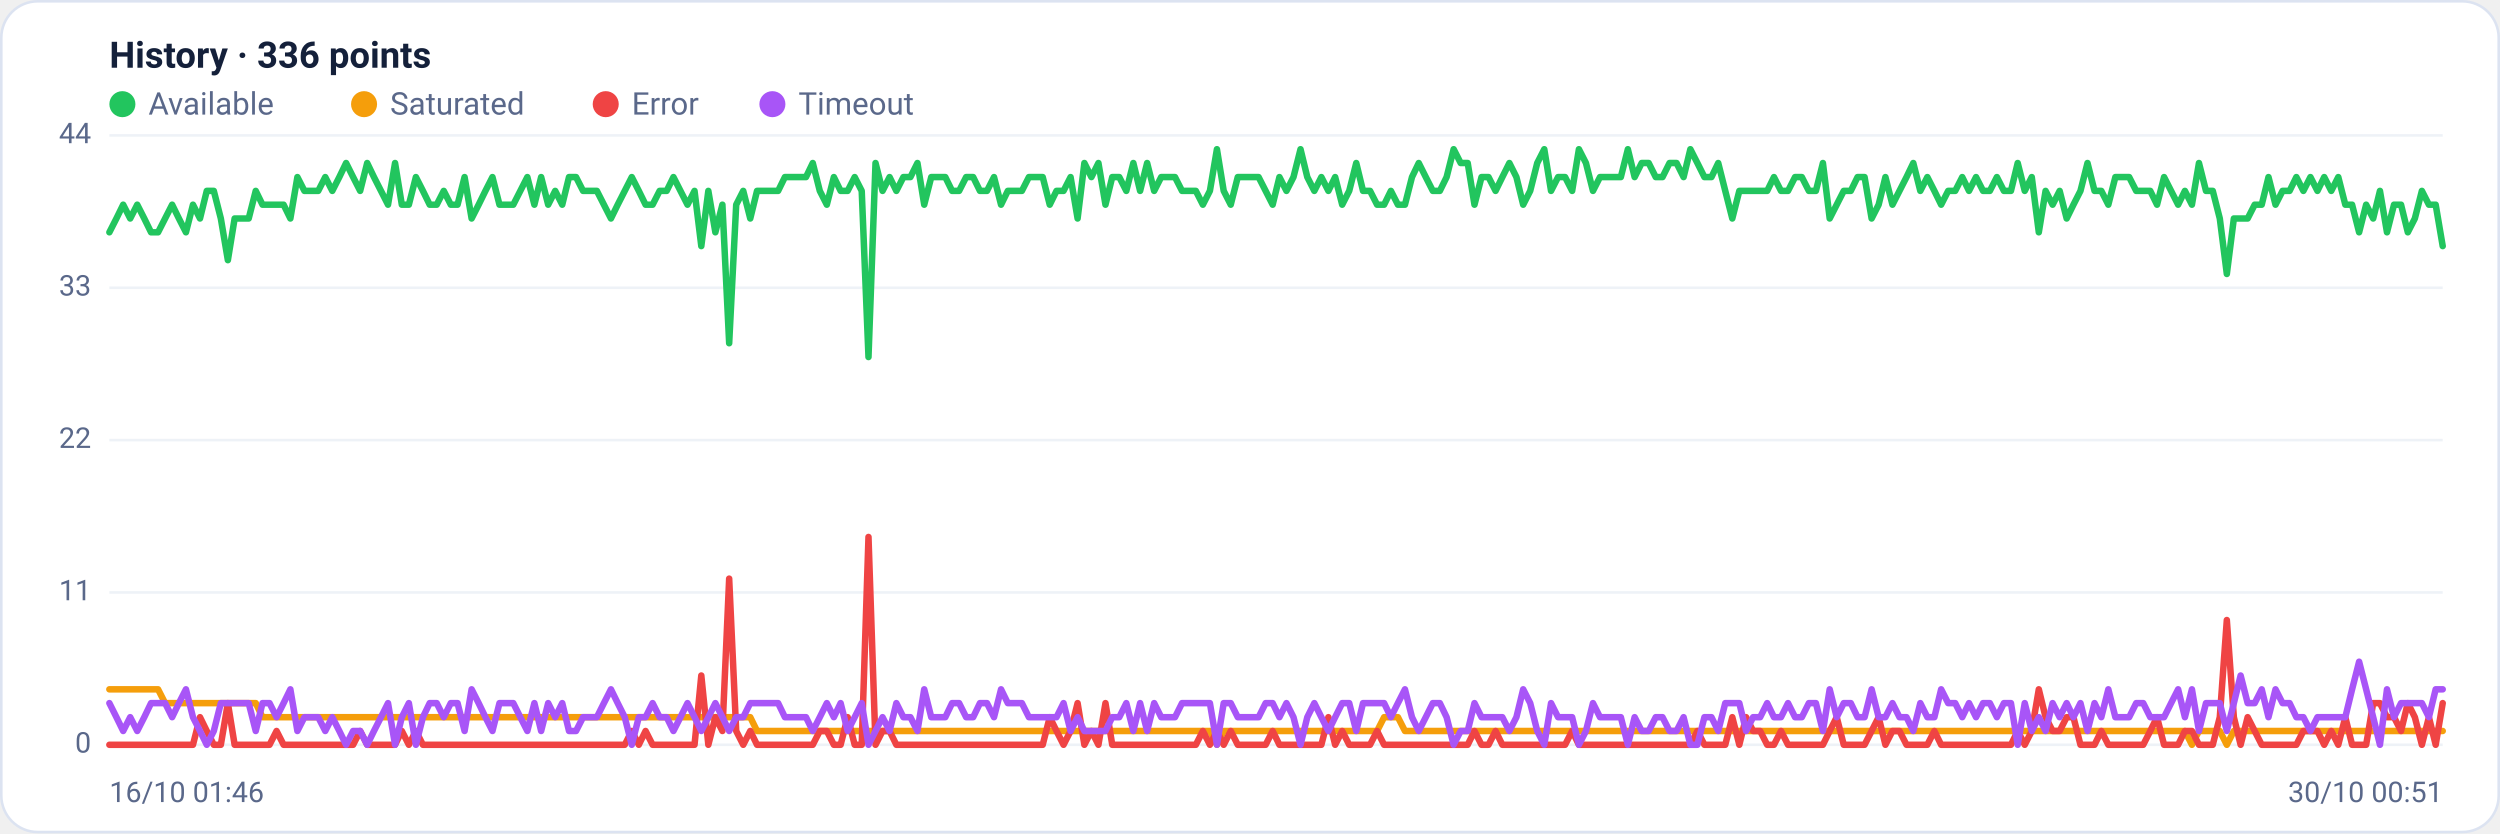
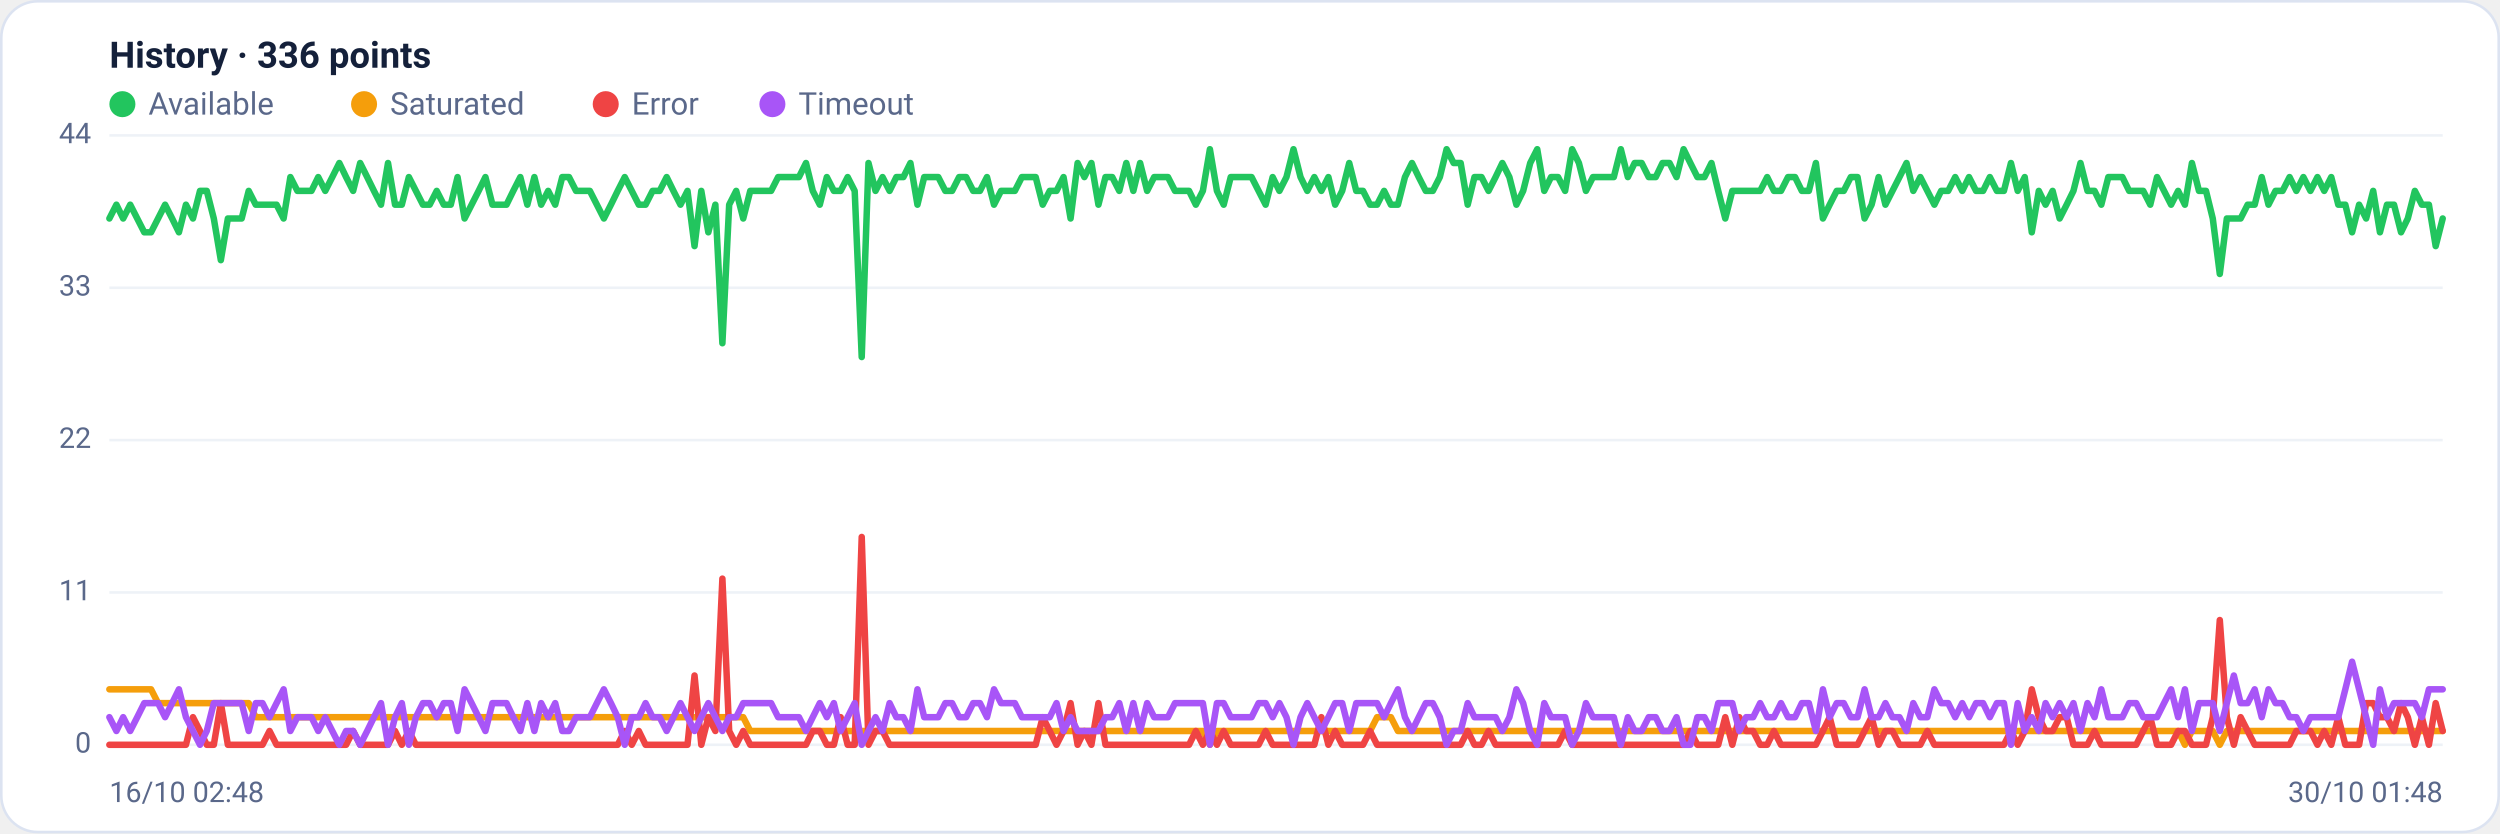
<svg xmlns="http://www.w3.org/2000/svg" viewBox="0 0 960 320" width="960" height="320" font-family="Segoe UI, system-ui, -apple-system, Roboto, Helvetica, Arial, sans-serif" role="img" aria-label="Availability history per region">
  <rect x="0.5" y="0.5" width="959" height="319" rx="14" fill="#ffffff" stroke="#dce3f1" />
  <text x="42" y="26" font-size="14" font-weight="600" fill="#14203a">History · 336 points</text>
  <circle cx="47" cy="40" r="5" fill="#22c55e" />
  <text x="57" y="44" font-size="12" fill="#5a688a">Available</text>
  <circle cx="139.8" cy="40" r="5" fill="#f59e0b" />
  <text x="149.8" y="44" font-size="12" fill="#5a688a">Saturated</text>
  <circle cx="232.6" cy="40" r="5" fill="#ef4444" />
  <text x="242.6" y="44" font-size="12" fill="#5a688a">Error</text>
  <circle cx="296.6" cy="40" r="5" fill="#a855f7" />
  <text x="306.6" y="44" font-size="12" fill="#5a688a">Timeout</text>
  <line x1="42" y1="286.0" x2="938" y2="286.0" stroke="#eef2f7" stroke-width="1" />
  <text x="35" y="289.0" text-anchor="end" font-size="11" fill="#5a688a">0</text>
  <line x1="42" y1="227.5" x2="938" y2="227.5" stroke="#eef2f7" stroke-width="1" />
  <text x="35" y="230.5" text-anchor="end" font-size="11" fill="#5a688a">11</text>
  <line x1="42" y1="169.0" x2="938" y2="169.0" stroke="#eef2f7" stroke-width="1" />
  <text x="35" y="172.0" text-anchor="end" font-size="11" fill="#5a688a">22</text>
  <line x1="42" y1="110.5" x2="938" y2="110.5" stroke="#eef2f7" stroke-width="1" />
  <text x="35" y="113.5" text-anchor="end" font-size="11" fill="#5a688a">33</text>
  <line x1="42" y1="52.0" x2="938" y2="52.0" stroke="#eef2f7" stroke-width="1" />
  <text x="35" y="55.0" text-anchor="end" font-size="11" fill="#5a688a">44</text>
-   <polyline fill="none" stroke="#22c55e" stroke-width="2.5" stroke-linejoin="round" stroke-linecap="round" points="42.0,89.2 44.7,83.9 47.3,78.6 50.0,83.9 52.7,78.6 55.4,83.9 58.0,89.2 60.7,89.2 63.4,83.9 66.1,78.6 68.7,83.9 71.4,89.2 74.1,78.6 76.8,83.9 79.4,73.3 82.1,73.3 84.8,83.9 87.5,99.9 90.1,83.9 92.8,83.9 95.5,83.9 98.2,73.3 100.8,78.6 103.5,78.6 106.2,78.6 108.9,78.6 111.5,83.9 114.2,68.0 116.9,73.3 119.6,73.3 122.2,73.3 124.9,68.0 127.6,73.3 130.3,68.0 132.9,62.6 135.6,68.0 138.3,73.3 141.0,62.6 143.6,68.0 146.3,73.3 149.0,78.6 151.7,62.6 154.3,78.6 157.0,78.6 159.7,68.0 162.4,73.3 165.0,78.6 167.7,78.6 170.4,73.3 173.1,78.6 175.7,78.6 178.4,68.0 181.1,83.9 183.8,78.6 186.4,73.3 189.1,68.0 191.8,78.6 194.5,78.6 197.1,78.6 199.8,73.3 202.5,68.0 205.2,78.6 207.8,68.0 210.5,78.6 213.2,73.3 215.9,78.6 218.5,68.0 221.2,68.0 223.9,73.3 226.5,73.3 229.2,73.3 231.9,78.6 234.6,83.9 237.2,78.6 239.9,73.3 242.6,68.0 245.3,73.3 247.9,78.6 250.6,78.6 253.3,73.3 256.0,73.3 258.6,68.0 261.3,73.3 264.0,78.6 266.7,73.3 269.3,94.5 272.0,73.3 274.7,89.2 277.4,78.6 280.0,131.8 282.7,78.6 285.4,73.3 288.1,83.9 290.7,73.3 293.4,73.3 296.1,73.3 298.8,73.3 301.4,68.0 304.1,68.0 306.8,68.0 309.5,68.0 312.1,62.6 314.8,73.3 317.5,78.6 320.2,68.0 322.8,73.3 325.5,73.3 328.2,68.0 330.9,73.3 333.5,137.1 336.2,62.6 338.9,73.3 341.6,68.0 344.2,73.3 346.9,68.0 349.6,68.0 352.3,62.6 354.9,78.6 357.6,68.0 360.3,68.0 363.0,68.0 365.6,73.3 368.3,73.3 371.0,68.0 373.7,68.0 376.3,73.3 379.0,73.3 381.7,68.0 384.4,78.6 387.0,73.3 389.7,73.3 392.4,73.3 395.1,68.0 397.7,68.0 400.4,68.0 403.1,78.6 405.7,73.3 408.4,73.3 411.1,68.0 413.8,83.9 416.4,62.6 419.1,68.0 421.8,62.6 424.5,78.6 427.1,68.0 429.8,68.0 432.5,73.3 435.2,62.6 437.8,73.3 440.5,62.6 443.2,73.3 445.9,68.0 448.5,68.0 451.2,68.0 453.9,73.3 456.6,73.3 459.2,73.3 461.9,78.6 464.6,73.3 467.3,57.3 469.9,73.3 472.6,78.6 475.3,68.0 478.0,68.0 480.6,68.0 483.3,68.0 486.0,73.3 488.7,78.6 491.3,68.0 494.0,73.3 496.7,68.0 499.4,57.3 502.0,68.0 504.7,73.3 507.4,68.0 510.1,73.3 512.7,68.0 515.4,78.6 518.1,73.3 520.8,62.6 523.4,73.3 526.1,73.3 528.8,78.6 531.5,78.6 534.1,73.3 536.8,78.6 539.5,78.6 542.2,68.0 544.8,62.6 547.5,68.0 550.2,73.3 552.9,73.3 555.5,68.0 558.2,57.3 560.9,62.6 563.6,62.6 566.2,78.6 568.9,68.0 571.6,68.0 574.3,73.3 576.9,68.0 579.6,62.6 582.3,68.0 584.9,78.6 587.6,73.3 590.3,62.6 593.0,57.3 595.6,73.3 598.3,68.0 601.0,68.0 603.7,73.3 606.3,57.3 609.0,62.6 611.7,73.3 614.4,68.0 617.0,68.0 619.7,68.0 622.4,68.0 625.1,57.3 627.7,68.0 630.4,62.6 633.1,62.6 635.8,68.0 638.4,68.0 641.1,62.6 643.8,62.6 646.5,68.0 649.1,57.3 651.8,62.6 654.5,68.0 657.2,68.0 659.8,62.6 662.5,73.3 665.2,83.9 667.9,73.3 670.5,73.3 673.2,73.3 675.9,73.3 678.6,73.3 681.2,68.0 683.9,73.3 686.6,73.3 689.3,68.0 691.9,68.0 694.6,73.3 697.3,73.3 700.0,62.6 702.6,83.9 705.3,78.6 708.0,73.3 710.7,73.3 713.3,68.0 716.0,68.0 718.7,83.9 721.4,78.6 724.0,68.0 726.7,78.6 729.4,73.3 732.1,68.0 734.7,62.6 737.4,73.3 740.1,68.0 742.8,73.3 745.4,78.6 748.1,73.3 750.8,73.3 753.5,68.0 756.1,73.3 758.8,68.0 761.5,73.3 764.1,73.3 766.8,68.0 769.5,73.3 772.2,73.3 774.8,62.6 777.5,73.3 780.2,68.0 782.9,89.2 785.5,73.3 788.2,78.6 790.9,73.3 793.6,83.9 796.2,78.6 798.9,73.3 801.6,62.6 804.3,73.3 806.9,73.3 809.6,78.6 812.3,68.0 815.0,68.0 817.6,68.0 820.3,73.3 823.0,73.3 825.7,73.3 828.3,78.6 831.0,68.0 833.7,73.3 836.4,78.6 839.0,73.3 841.7,78.6 844.4,62.6 847.1,73.3 849.7,73.3 852.4,83.9 855.1,105.2 857.8,83.9 860.4,83.9 863.1,83.9 865.8,78.6 868.5,78.6 871.1,68.0 873.8,78.6 876.5,73.3 879.2,73.3 881.8,68.0 884.5,73.3 887.2,68.0 889.9,73.3 892.5,68.0 895.2,73.3 897.9,68.0 900.6,78.6 903.2,78.6 905.9,89.2 908.6,78.6 911.3,83.9 913.9,73.3 916.6,89.2 919.3,78.6 922.0,78.6 924.6,89.2 927.3,83.9 930.0,73.3 932.7,78.6 935.3,78.6 938.0,94.5" />
-   <polyline fill="none" stroke="#f59e0b" stroke-width="2.5" stroke-linejoin="round" stroke-linecap="round" points="42.0,264.7 44.7,264.7 47.3,264.7 50.0,264.7 52.7,264.7 55.4,264.7 58.0,264.7 60.7,264.7 63.4,270.0 66.1,270.0 68.7,270.0 71.4,270.0 74.1,270.0 76.8,270.0 79.4,270.0 82.1,270.0 84.8,270.0 87.5,270.0 90.1,270.0 92.8,270.0 95.5,270.0 98.2,270.0 100.8,275.4 103.5,275.4 106.2,275.4 108.9,275.4 111.5,275.4 114.2,275.4 116.9,275.4 119.6,275.4 122.2,275.4 124.9,275.4 127.6,275.4 130.3,275.4 132.9,275.4 135.6,275.4 138.3,275.4 141.0,275.4 143.6,275.4 146.3,275.4 149.0,275.4 151.7,275.4 154.3,275.4 157.0,275.4 159.7,275.4 162.4,275.4 165.0,275.4 167.7,275.4 170.4,275.4 173.1,275.4 175.7,275.4 178.4,275.4 181.1,275.4 183.8,275.4 186.4,275.4 189.1,275.4 191.8,275.4 194.5,275.4 197.1,275.4 199.8,275.4 202.5,275.4 205.2,275.4 207.8,275.4 210.5,275.4 213.2,275.4 215.9,275.4 218.5,275.4 221.2,275.4 223.9,275.4 226.5,275.4 229.2,275.4 231.9,275.4 234.6,275.4 237.2,275.4 239.9,275.4 242.6,275.4 245.3,275.4 247.9,275.4 250.6,275.4 253.3,275.4 256.0,275.4 258.6,275.4 261.3,275.4 264.0,275.4 266.7,275.4 269.3,275.4 272.0,275.4 274.7,275.4 277.4,275.4 280.0,275.4 282.7,275.4 285.4,275.4 288.1,275.4 290.7,280.7 293.4,280.7 296.1,280.7 298.8,280.7 301.4,280.7 304.1,280.7 306.8,280.7 309.5,280.7 312.1,280.7 314.8,280.7 317.5,280.7 320.2,280.7 322.8,280.7 325.5,280.7 328.2,280.7 330.9,280.7 333.5,280.7 336.2,280.7 338.9,280.7 341.6,280.7 344.2,280.7 346.9,280.7 349.6,280.7 352.3,280.7 354.9,280.7 357.6,280.7 360.3,280.7 363.0,280.7 365.6,280.7 368.3,280.7 371.0,280.7 373.7,280.7 376.3,280.7 379.0,280.7 381.7,280.7 384.4,280.7 387.0,280.7 389.7,280.7 392.4,280.7 395.1,280.7 397.7,280.7 400.4,280.7 403.1,280.7 405.7,280.7 408.4,280.7 411.1,280.7 413.8,280.7 416.4,280.7 419.1,280.7 421.8,280.7 424.5,280.7 427.1,280.7 429.8,280.7 432.5,280.7 435.2,280.7 437.8,280.7 440.5,280.7 443.2,280.7 445.9,280.7 448.5,280.7 451.2,280.7 453.9,280.7 456.6,280.7 459.2,280.7 461.9,280.7 464.6,280.7 467.3,286.0 469.9,280.7 472.6,280.7 475.3,280.7 478.0,280.7 480.6,280.7 483.3,280.7 486.0,280.7 488.7,280.7 491.3,280.7 494.0,280.7 496.7,280.7 499.4,280.7 502.0,280.7 504.7,280.7 507.4,280.7 510.1,280.7 512.7,280.7 515.4,280.7 518.1,280.7 520.8,280.7 523.4,280.7 526.1,280.7 528.8,280.7 531.5,275.4 534.1,275.4 536.8,275.4 539.5,280.7 542.2,280.7 544.8,280.7 547.5,280.7 550.2,280.7 552.9,280.7 555.5,280.7 558.2,280.7 560.9,280.7 563.6,280.7 566.2,280.7 568.9,280.7 571.6,280.7 574.3,280.7 576.9,280.7 579.6,280.7 582.3,280.7 584.9,280.7 587.6,280.7 590.3,280.7 593.0,280.7 595.6,280.7 598.3,280.7 601.0,280.7 603.7,280.7 606.3,280.7 609.0,280.7 611.7,280.7 614.4,280.7 617.0,280.7 619.7,280.7 622.4,280.7 625.1,280.7 627.7,280.7 630.4,280.7 633.1,280.7 635.8,280.7 638.4,280.7 641.1,280.7 643.8,280.7 646.5,280.7 649.1,280.7 651.8,280.7 654.5,280.7 657.2,280.7 659.8,280.7 662.5,280.7 665.2,280.7 667.9,280.7 670.5,280.7 673.2,280.7 675.9,280.7 678.6,280.7 681.2,280.7 683.9,280.7 686.6,280.7 689.3,280.7 691.9,280.7 694.6,280.7 697.3,280.7 700.0,280.7 702.6,280.7 705.3,280.7 708.0,280.7 710.7,280.7 713.3,280.7 716.0,280.7 718.7,280.7 721.4,280.7 724.0,280.7 726.7,280.7 729.4,280.7 732.1,280.7 734.7,280.7 737.4,280.7 740.1,280.7 742.8,280.7 745.4,280.7 748.1,280.7 750.8,280.7 753.5,280.7 756.1,280.7 758.8,280.7 761.5,280.7 764.1,280.7 766.8,280.7 769.5,280.7 772.2,280.7 774.8,280.7 777.5,280.7 780.2,280.7 782.9,280.7 785.5,280.7 788.2,280.7 790.9,280.7 793.6,280.7 796.2,280.7 798.9,280.7 801.6,280.7 804.3,280.7 806.9,280.7 809.6,280.7 812.3,280.7 815.0,280.7 817.6,280.7 820.3,280.7 823.0,280.7 825.7,280.7 828.3,280.7 831.0,280.7 833.7,280.7 836.4,280.7 839.0,280.7 841.7,286.0 844.4,280.7 847.1,280.7 849.7,280.7 852.4,280.7 855.1,286.0 857.8,280.7 860.4,280.7 863.1,280.7 865.8,280.7 868.5,280.7 871.1,280.7 873.8,280.7 876.5,280.7 879.2,280.7 881.8,280.7 884.5,280.7 887.2,280.7 889.9,280.7 892.5,280.7 895.2,280.7 897.9,280.7 900.6,280.7 903.2,280.7 905.9,280.7 908.6,280.7 911.3,280.7 913.9,280.7 916.6,280.7 919.3,280.7 922.0,280.7 924.6,280.7 927.3,280.7 930.0,280.7 932.7,280.7 935.3,280.7 938.0,280.7" />
-   <polyline fill="none" stroke="#ef4444" stroke-width="2.5" stroke-linejoin="round" stroke-linecap="round" points="42.0,286.0 44.7,286.0 47.3,286.0 50.0,286.0 52.7,286.0 55.4,286.0 58.0,286.0 60.7,286.0 63.4,286.0 66.1,286.0 68.7,286.0 71.4,286.0 74.1,286.0 76.8,275.4 79.4,280.7 82.1,286.0 84.8,286.0 87.5,270.0 90.1,286.0 92.8,286.0 95.5,286.0 98.2,286.0 100.8,286.0 103.5,286.0 106.2,280.7 108.9,286.0 111.5,286.0 114.2,286.0 116.9,286.0 119.6,286.0 122.2,286.0 124.9,286.0 127.6,286.0 130.3,286.0 132.9,286.0 135.6,286.0 138.3,280.7 141.0,286.0 143.6,286.0 146.3,286.0 149.0,286.0 151.7,286.0 154.3,280.7 157.0,286.0 159.7,280.7 162.4,286.0 165.0,286.0 167.7,286.0 170.4,286.0 173.1,286.0 175.7,286.0 178.4,286.0 181.1,286.0 183.8,286.0 186.4,286.0 189.1,286.0 191.8,286.0 194.5,286.0 197.1,286.0 199.8,286.0 202.5,286.0 205.2,286.0 207.8,286.0 210.5,286.0 213.2,286.0 215.9,286.0 218.5,286.0 221.2,286.0 223.9,286.0 226.5,286.0 229.2,286.0 231.9,286.0 234.6,286.0 237.2,286.0 239.9,286.0 242.6,280.7 245.3,286.0 247.9,280.7 250.6,286.0 253.3,286.0 256.0,286.0 258.6,286.0 261.3,286.0 264.0,286.0 266.7,286.0 269.3,259.4 272.0,286.0 274.7,275.4 277.4,280.7 280.0,222.2 282.7,280.7 285.4,286.0 288.1,280.7 290.7,286.0 293.4,286.0 296.1,286.0 298.8,286.0 301.4,286.0 304.1,286.0 306.8,286.0 309.5,286.0 312.1,286.0 314.8,280.7 317.5,280.7 320.2,286.0 322.8,286.0 325.5,275.4 328.2,286.0 330.9,286.0 333.5,206.2 336.2,286.0 338.9,280.7 341.6,280.7 344.2,286.0 346.9,286.0 349.6,286.0 352.3,286.0 354.9,286.0 357.6,286.0 360.3,286.0 363.0,286.0 365.6,286.0 368.3,286.0 371.0,286.0 373.7,286.0 376.3,286.0 379.0,286.0 381.7,286.0 384.4,286.0 387.0,286.0 389.7,286.0 392.4,286.0 395.1,286.0 397.7,286.0 400.4,286.0 403.1,275.4 405.7,280.7 408.4,286.0 411.1,280.7 413.8,270.0 416.4,286.0 419.1,280.7 421.8,286.0 424.5,270.0 427.1,286.0 429.8,286.0 432.5,286.0 435.2,286.0 437.8,286.0 440.5,286.0 443.2,286.0 445.9,286.0 448.5,286.0 451.2,286.0 453.9,286.0 456.6,286.0 459.2,286.0 461.9,280.7 464.6,286.0 467.3,280.7 469.9,286.0 472.6,280.7 475.3,286.0 478.0,286.0 480.6,286.0 483.3,286.0 486.0,286.0 488.7,280.7 491.3,286.0 494.0,286.0 496.7,286.0 499.4,286.0 502.0,286.0 504.7,286.0 507.4,286.0 510.1,275.4 512.7,286.0 515.4,280.7 518.1,286.0 520.8,286.0 523.4,286.0 526.1,286.0 528.8,280.7 531.5,286.0 534.1,286.0 536.8,286.0 539.5,286.0 542.2,286.0 544.8,286.0 547.5,286.0 550.2,286.0 552.9,286.0 555.5,286.0 558.2,286.0 560.9,286.0 563.6,286.0 566.2,280.7 568.9,286.0 571.6,286.0 574.3,280.7 576.9,286.0 579.6,286.0 582.3,286.0 584.9,286.0 587.6,286.0 590.3,286.0 593.0,286.0 595.6,286.0 598.3,286.0 601.0,286.0 603.7,280.7 606.3,286.0 609.0,286.0 611.7,286.0 614.4,286.0 617.0,286.0 619.7,286.0 622.4,286.0 625.1,286.0 627.7,286.0 630.4,286.0 633.1,286.0 635.8,286.0 638.4,286.0 641.1,286.0 643.8,286.0 646.5,286.0 649.1,286.0 651.8,280.7 654.5,286.0 657.2,286.0 659.8,286.0 662.5,286.0 665.2,275.4 667.9,286.0 670.5,275.4 673.2,280.7 675.9,280.7 678.6,286.0 681.2,286.0 683.9,280.7 686.6,286.0 689.3,286.0 691.9,286.0 694.6,286.0 697.3,286.0 700.0,286.0 702.6,280.7 705.3,275.4 708.0,286.0 710.7,286.0 713.3,286.0 716.0,286.0 718.7,280.7 721.4,275.4 724.0,286.0 726.7,280.7 729.4,280.7 732.1,286.0 734.7,286.0 737.4,286.0 740.1,286.0 742.8,280.7 745.4,286.0 748.1,286.0 750.8,286.0 753.5,286.0 756.1,286.0 758.8,286.0 761.5,286.0 764.1,286.0 766.8,286.0 769.5,286.0 772.2,286.0 774.8,280.7 777.5,286.0 780.2,280.7 782.9,264.7 785.5,275.4 788.2,280.7 790.9,280.7 793.6,275.4 796.2,275.4 798.9,286.0 801.6,286.0 804.3,286.0 806.9,280.7 809.6,286.0 812.3,286.0 815.0,286.0 817.6,286.0 820.3,286.0 823.0,286.0 825.7,280.7 828.3,275.4 831.0,286.0 833.7,286.0 836.4,286.0 839.0,280.7 841.7,280.7 844.4,286.0 847.1,286.0 849.7,286.0 852.4,275.4 855.1,238.1 857.8,275.4 860.4,286.0 863.1,275.4 865.8,280.7 868.5,286.0 871.1,286.0 873.8,286.0 876.5,286.0 879.2,286.0 881.8,286.0 884.5,280.7 887.2,280.7 889.9,280.7 892.5,286.0 895.2,280.7 897.9,286.0 900.6,275.4 903.2,286.0 905.9,286.0 908.6,286.0 911.3,270.0 913.9,270.0 916.6,275.4 919.3,275.4 922.0,280.7 924.6,270.0 927.3,275.4 930.0,286.0 932.7,275.4 935.3,286.0 938.0,270.0" />
-   <polyline fill="none" stroke="#a855f7" stroke-width="2.5" stroke-linejoin="round" stroke-linecap="round" points="42.0,270.0 44.7,275.4 47.3,280.7 50.0,275.4 52.7,280.7 55.4,275.4 58.0,270.0 60.7,270.0 63.4,270.0 66.1,275.4 68.7,270.0 71.4,264.7 74.1,275.4 76.8,280.7 79.4,286.0 82.1,280.7 84.8,270.0 87.5,270.0 90.1,270.0 92.8,270.0 95.5,270.0 98.2,280.7 100.8,270.0 103.5,270.0 106.2,275.4 108.9,270.0 111.5,264.7 114.2,280.7 116.9,275.4 119.6,275.4 122.2,275.4 124.9,280.7 127.6,275.4 130.3,280.7 132.9,286.0 135.6,280.7 138.3,280.7 141.0,286.0 143.6,280.7 146.3,275.4 149.0,270.0 151.7,286.0 154.3,275.4 157.0,270.0 159.7,286.0 162.4,275.4 165.0,270.0 167.7,270.0 170.4,275.4 173.1,270.0 175.7,270.0 178.4,280.7 181.1,264.7 183.8,270.0 186.4,275.4 189.1,280.7 191.8,270.0 194.5,270.0 197.1,270.0 199.8,275.4 202.5,280.7 205.2,270.0 207.8,280.7 210.5,270.0 213.2,275.4 215.9,270.0 218.5,280.7 221.2,280.7 223.9,275.4 226.5,275.4 229.2,275.4 231.9,270.0 234.6,264.7 237.2,270.0 239.9,275.4 242.6,286.0 245.3,275.4 247.9,275.4 250.6,270.0 253.3,275.4 256.0,275.4 258.6,280.7 261.3,275.4 264.0,270.0 266.7,275.4 269.3,280.7 272.0,275.4 274.7,270.0 277.4,275.4 280.0,280.7 282.7,275.4 285.4,275.4 288.1,270.0 290.7,270.0 293.4,270.0 296.1,270.0 298.8,270.0 301.4,275.4 304.1,275.4 306.8,275.4 309.5,275.4 312.1,280.7 314.8,275.4 317.5,270.0 320.2,275.4 322.8,270.0 325.5,280.7 328.2,275.4 330.9,270.0 333.5,286.0 336.2,280.7 338.9,275.4 341.6,280.7 344.2,270.0 346.9,275.4 349.6,275.4 352.3,280.7 354.9,264.7 357.6,275.4 360.3,275.4 363.0,275.4 365.6,270.0 368.3,270.0 371.0,275.4 373.7,275.4 376.3,270.0 379.0,270.0 381.7,275.4 384.4,264.7 387.0,270.0 389.7,270.0 392.4,270.0 395.1,275.4 397.7,275.4 400.4,275.4 403.1,275.4 405.7,275.4 408.4,270.0 411.1,280.7 413.8,275.4 416.4,280.7 419.1,280.7 421.8,280.7 424.5,280.7 427.1,275.4 429.8,275.4 432.5,270.0 435.2,280.7 437.8,270.0 440.5,280.7 443.2,270.0 445.9,275.4 448.5,275.4 451.2,275.4 453.9,270.0 456.6,270.0 459.2,270.0 461.9,270.0 464.6,270.0 467.3,286.0 469.9,270.0 472.6,270.0 475.3,275.4 478.0,275.4 480.6,275.4 483.3,275.4 486.0,270.0 488.7,270.0 491.3,275.4 494.0,270.0 496.7,275.4 499.4,286.0 502.0,275.4 504.7,270.0 507.4,275.4 510.1,280.7 512.7,275.4 515.4,270.0 518.1,270.0 520.8,280.7 523.4,270.0 526.1,270.0 528.8,270.0 531.5,270.0 534.1,275.4 536.8,270.0 539.5,264.7 542.2,275.4 544.8,280.7 547.5,275.4 550.2,270.0 552.9,270.0 555.5,275.4 558.2,286.0 560.9,280.7 563.6,280.7 566.2,270.0 568.9,275.4 571.6,275.4 574.3,275.4 576.9,275.4 579.6,280.7 582.3,275.4 584.9,264.7 587.6,270.0 590.3,280.7 593.0,286.0 595.6,270.0 598.3,275.4 601.0,275.4 603.7,275.4 606.3,286.0 609.0,280.7 611.7,270.0 614.4,275.4 617.0,275.4 619.7,275.4 622.4,275.4 625.1,286.0 627.7,275.4 630.4,280.7 633.1,280.7 635.8,275.4 638.4,275.4 641.1,280.7 643.8,280.7 646.5,275.4 649.1,286.0 651.8,286.0 654.5,275.4 657.2,275.4 659.8,280.7 662.5,270.0 665.2,270.0 667.9,270.0 670.5,280.7 673.2,275.4 675.9,275.4 678.6,270.0 681.2,275.4 683.9,275.4 686.6,270.0 689.3,275.4 691.9,275.4 694.6,270.0 697.3,270.0 700.0,280.7 702.6,264.7 705.3,275.4 708.0,270.0 710.7,270.0 713.3,275.4 716.0,275.4 718.7,264.7 721.4,275.4 724.0,275.4 726.7,270.0 729.4,275.4 732.1,275.4 734.7,280.7 737.4,270.0 740.1,275.4 742.8,275.4 745.4,264.7 748.1,270.0 750.8,270.0 753.5,275.4 756.1,270.0 758.8,275.4 761.5,270.0 764.1,270.0 766.8,275.4 769.5,270.0 772.2,270.0 774.8,286.0 777.5,270.0 780.2,280.7 782.9,275.4 785.5,280.7 788.2,270.0 790.9,275.4 793.6,270.0 796.2,275.4 798.9,270.0 801.6,280.7 804.3,270.0 806.9,275.4 809.6,264.7 812.3,275.4 815.0,275.4 817.6,275.4 820.3,270.0 823.0,270.0 825.7,275.4 828.3,275.4 831.0,275.4 833.7,270.0 836.4,264.7 839.0,275.4 841.7,264.7 844.4,280.7 847.1,270.0 849.7,270.0 852.4,270.0 855.1,280.7 857.8,270.0 860.4,259.4 863.1,270.0 865.8,270.0 868.5,264.7 871.1,275.4 873.8,264.7 876.5,270.0 879.2,270.0 881.8,275.4 884.5,275.4 887.2,280.7 889.9,275.4 892.5,275.4 895.2,275.4 897.9,275.4 900.6,275.4 903.2,264.7 905.9,254.1 908.6,264.7 911.3,275.4 913.9,286.0 916.6,264.7 919.3,275.4 922.0,270.0 924.6,270.0 927.3,270.0 930.0,270.0 932.7,275.4 935.3,264.7 938.0,264.7" />
-   <text x="42" y="308" font-size="11" fill="#5a688a">16/10 01:46</text>
-   <text x="938" y="308" text-anchor="end" font-size="11" fill="#5a688a">30/10 00:51</text>
+   <polyline fill="none" stroke="#22c55e" stroke-width="2.5" stroke-linejoin="round" stroke-linecap="round" points="42.0,83.9 44.7,78.6 47.3,83.9 50.0,78.6 52.7,83.9 55.4,89.2 58.0,89.2 60.7,83.9 63.4,78.6 66.1,83.9 68.7,89.2 71.4,78.6 74.1,83.9 76.8,73.3 79.4,73.3 82.1,83.9 84.8,99.9 87.5,83.9 90.1,83.9 92.8,83.9 95.5,73.3 98.2,78.6 100.8,78.6 103.5,78.6 106.2,78.6 108.9,83.9 111.5,68.0 114.2,73.3 116.9,73.3 119.6,73.3 122.2,68.0 124.9,73.3 127.6,68.0 130.3,62.6 132.9,68.0 135.6,73.3 138.3,62.6 141.0,68.0 143.6,73.3 146.3,78.6 149.0,62.6 151.7,78.6 154.3,78.6 157.0,68.0 159.7,73.3 162.4,78.6 165.0,78.6 167.7,73.3 170.4,78.6 173.1,78.6 175.7,68.0 178.4,83.9 181.1,78.6 183.8,73.3 186.4,68.0 189.1,78.6 191.8,78.6 194.5,78.6 197.1,73.3 199.8,68.0 202.5,78.6 205.2,68.0 207.8,78.6 210.5,73.3 213.2,78.6 215.9,68.0 218.5,68.0 221.2,73.3 223.9,73.3 226.5,73.3 229.2,78.6 231.9,83.9 234.6,78.6 237.2,73.3 239.9,68.0 242.6,73.3 245.3,78.6 247.9,78.6 250.6,73.3 253.3,73.3 256.0,68.0 258.6,73.3 261.3,78.6 264.0,73.3 266.7,94.5 269.3,73.3 272.0,89.2 274.7,78.6 277.4,131.8 280.0,78.6 282.7,73.3 285.4,83.9 288.1,73.3 290.7,73.3 293.4,73.3 296.1,73.3 298.8,68.0 301.4,68.0 304.1,68.0 306.8,68.0 309.5,62.6 312.1,73.3 314.8,78.6 317.5,68.0 320.2,73.3 322.8,73.3 325.5,68.0 328.2,73.3 330.9,137.1 333.5,62.6 336.2,73.3 338.9,68.0 341.6,73.3 344.2,68.0 346.9,68.0 349.6,62.6 352.3,78.6 354.9,68.0 357.6,68.0 360.3,68.0 363.0,73.3 365.6,73.3 368.3,68.0 371.0,68.0 373.7,73.3 376.3,73.3 379.0,68.0 381.7,78.6 384.4,73.3 387.0,73.3 389.7,73.3 392.4,68.0 395.1,68.0 397.7,68.0 400.4,78.6 403.1,73.3 405.7,73.3 408.4,68.0 411.1,83.9 413.8,62.6 416.4,68.0 419.1,62.6 421.8,78.6 424.5,68.0 427.1,68.0 429.8,73.3 432.5,62.6 435.2,73.3 437.8,62.6 440.5,73.3 443.2,68.0 445.9,68.0 448.5,68.0 451.2,73.3 453.9,73.3 456.6,73.3 459.2,78.6 461.9,73.3 464.6,57.3 467.3,73.3 469.9,78.6 472.6,68.0 475.3,68.0 478.0,68.0 480.6,68.0 483.3,73.3 486.0,78.6 488.7,68.0 491.3,73.3 494.0,68.0 496.7,57.3 499.4,68.0 502.0,73.3 504.7,68.0 507.4,73.3 510.1,68.0 512.7,78.6 515.4,73.3 518.1,62.6 520.8,73.3 523.4,73.3 526.1,78.6 528.8,78.6 531.5,73.3 534.1,78.6 536.8,78.6 539.5,68.0 542.2,62.6 544.8,68.0 547.5,73.3 550.2,73.3 552.9,68.0 555.5,57.3 558.2,62.6 560.9,62.6 563.6,78.6 566.2,68.0 568.9,68.0 571.6,73.3 574.3,68.0 576.9,62.6 579.6,68.0 582.3,78.6 584.9,73.3 587.6,62.6 590.3,57.3 593.0,73.3 595.6,68.0 598.3,68.0 601.0,73.3 603.7,57.3 606.3,62.6 609.0,73.3 611.7,68.0 614.4,68.0 617.0,68.0 619.7,68.0 622.4,57.3 625.1,68.0 627.7,62.6 630.4,62.6 633.1,68.0 635.8,68.0 638.4,62.6 641.1,62.6 643.8,68.0 646.5,57.3 649.1,62.6 651.8,68.0 654.5,68.0 657.2,62.6 659.8,73.3 662.5,83.9 665.2,73.3 667.9,73.3 670.5,73.3 673.2,73.3 675.9,73.3 678.6,68.0 681.2,73.3 683.9,73.3 686.6,68.0 689.3,68.0 691.9,73.3 694.6,73.3 697.3,62.6 700.0,83.9 702.6,78.6 705.3,73.3 708.0,73.3 710.7,68.0 713.3,68.0 716.0,83.9 718.7,78.6 721.4,68.0 724.0,78.6 726.7,73.3 729.4,68.0 732.1,62.6 734.7,73.3 737.4,68.0 740.1,73.3 742.8,78.6 745.4,73.3 748.1,73.3 750.8,68.0 753.5,73.3 756.1,68.0 758.8,73.3 761.5,73.3 764.1,68.0 766.8,73.3 769.5,73.3 772.2,62.6 774.8,73.3 777.5,68.0 780.2,89.2 782.9,73.3 785.5,78.6 788.2,73.3 790.9,83.9 793.6,78.6 796.2,73.3 798.9,62.6 801.6,73.3 804.3,73.3 806.9,78.6 809.6,68.0 812.3,68.0 815.0,68.0 817.6,73.3 820.3,73.3 823.0,73.3 825.7,78.6 828.3,68.0 831.0,73.3 833.7,78.6 836.4,73.3 839.0,78.6 841.7,62.6 844.4,73.3 847.1,73.3 849.7,83.9 852.4,105.2 855.1,83.9 857.8,83.9 860.4,83.9 863.1,78.6 865.8,78.6 868.5,68.0 871.1,78.6 873.8,73.3 876.5,73.3 879.2,68.0 881.8,73.3 884.5,68.0 887.2,73.3 889.9,68.0 892.5,73.3 895.2,68.0 897.9,78.6 900.6,78.6 903.2,89.2 905.9,78.6 908.6,83.9 911.3,73.3 913.9,89.2 916.6,78.6 919.3,78.6 922.0,89.2 924.6,83.9 927.3,73.3 930.0,78.6 932.7,78.6 935.3,94.5 938.0,83.9" />
+   <polyline fill="none" stroke="#f59e0b" stroke-width="2.5" stroke-linejoin="round" stroke-linecap="round" points="42.0,264.7 44.7,264.7 47.3,264.7 50.0,264.7 52.7,264.7 55.4,264.7 58.0,264.7 60.7,270.0 63.4,270.0 66.1,270.0 68.7,270.0 71.4,270.0 74.1,270.0 76.8,270.0 79.4,270.0 82.1,270.0 84.8,270.0 87.5,270.0 90.1,270.0 92.8,270.0 95.5,270.0 98.2,275.4 100.8,275.4 103.5,275.4 106.2,275.4 108.9,275.4 111.5,275.4 114.2,275.4 116.9,275.4 119.6,275.4 122.2,275.4 124.9,275.4 127.6,275.4 130.3,275.4 132.9,275.4 135.6,275.4 138.3,275.4 141.0,275.4 143.6,275.4 146.3,275.4 149.0,275.4 151.7,275.4 154.3,275.4 157.0,275.4 159.7,275.4 162.4,275.4 165.0,275.4 167.7,275.4 170.4,275.4 173.1,275.4 175.7,275.4 178.4,275.4 181.1,275.4 183.8,275.4 186.4,275.4 189.1,275.4 191.8,275.4 194.5,275.4 197.1,275.4 199.8,275.4 202.5,275.4 205.2,275.4 207.8,275.4 210.5,275.4 213.2,275.4 215.9,275.4 218.5,275.4 221.2,275.4 223.9,275.4 226.5,275.4 229.2,275.4 231.9,275.4 234.6,275.4 237.2,275.4 239.9,275.4 242.6,275.4 245.3,275.4 247.9,275.4 250.6,275.4 253.3,275.4 256.0,275.4 258.6,275.4 261.3,275.4 264.0,275.4 266.7,275.4 269.3,275.4 272.0,275.4 274.7,275.4 277.4,275.4 280.0,275.4 282.7,275.4 285.4,275.4 288.1,280.7 290.7,280.7 293.4,280.7 296.1,280.7 298.8,280.7 301.4,280.7 304.1,280.7 306.8,280.7 309.5,280.7 312.1,280.7 314.8,280.7 317.5,280.7 320.2,280.7 322.8,280.7 325.5,280.7 328.2,280.7 330.9,280.7 333.5,280.7 336.2,280.7 338.9,280.7 341.6,280.7 344.2,280.7 346.9,280.7 349.6,280.7 352.3,280.7 354.9,280.7 357.6,280.7 360.3,280.7 363.0,280.7 365.6,280.7 368.3,280.7 371.0,280.7 373.7,280.7 376.3,280.7 379.0,280.7 381.7,280.7 384.4,280.7 387.0,280.7 389.7,280.7 392.4,280.7 395.1,280.7 397.7,280.7 400.4,280.7 403.1,280.7 405.7,280.7 408.4,280.7 411.1,280.7 413.8,280.7 416.4,280.7 419.1,280.7 421.8,280.7 424.5,280.7 427.1,280.7 429.8,280.7 432.5,280.7 435.2,280.7 437.8,280.7 440.5,280.7 443.2,280.7 445.9,280.7 448.5,280.7 451.2,280.7 453.9,280.7 456.6,280.7 459.2,280.7 461.9,280.7 464.6,286.0 467.3,280.7 469.9,280.7 472.6,280.7 475.3,280.7 478.0,280.7 480.6,280.7 483.3,280.7 486.0,280.7 488.7,280.7 491.3,280.7 494.0,280.7 496.7,280.7 499.4,280.7 502.0,280.7 504.7,280.7 507.4,280.7 510.1,280.7 512.7,280.7 515.4,280.7 518.1,280.7 520.8,280.7 523.4,280.7 526.1,280.7 528.8,275.4 531.5,275.4 534.1,275.4 536.8,280.7 539.5,280.7 542.2,280.7 544.8,280.7 547.5,280.7 550.2,280.7 552.9,280.7 555.5,280.7 558.2,280.7 560.9,280.7 563.6,280.7 566.2,280.7 568.9,280.7 571.6,280.7 574.3,280.7 576.9,280.7 579.6,280.7 582.3,280.7 584.9,280.7 587.6,280.7 590.3,280.7 593.0,280.7 595.6,280.7 598.3,280.7 601.0,280.7 603.7,280.7 606.3,280.7 609.0,280.7 611.7,280.7 614.4,280.7 617.0,280.7 619.7,280.7 622.4,280.7 625.1,280.7 627.7,280.7 630.4,280.7 633.1,280.7 635.8,280.7 638.4,280.7 641.1,280.7 643.8,280.7 646.5,280.7 649.1,280.7 651.8,280.7 654.5,280.7 657.2,280.7 659.8,280.7 662.5,280.7 665.2,280.7 667.9,280.7 670.5,280.7 673.2,280.7 675.9,280.7 678.6,280.7 681.2,280.7 683.9,280.7 686.6,280.7 689.3,280.7 691.9,280.7 694.6,280.7 697.3,280.7 700.0,280.7 702.6,280.7 705.3,280.7 708.0,280.7 710.7,280.7 713.3,280.7 716.0,280.7 718.7,280.7 721.4,280.7 724.0,280.7 726.7,280.7 729.4,280.7 732.1,280.7 734.7,280.7 737.4,280.7 740.1,280.7 742.8,280.7 745.4,280.7 748.1,280.7 750.8,280.7 753.5,280.7 756.1,280.7 758.8,280.7 761.5,280.7 764.1,280.7 766.8,280.7 769.5,280.7 772.2,280.7 774.8,280.7 777.5,280.7 780.2,280.7 782.9,280.7 785.5,280.7 788.2,280.7 790.9,280.7 793.6,280.7 796.2,280.7 798.9,280.7 801.6,280.7 804.3,280.7 806.9,280.7 809.6,280.7 812.3,280.7 815.0,280.7 817.6,280.7 820.3,280.7 823.0,280.7 825.7,280.7 828.3,280.7 831.0,280.7 833.7,280.7 836.4,280.7 839.0,286.0 841.7,280.7 844.4,280.7 847.1,280.7 849.7,280.7 852.4,286.0 855.1,280.7 857.8,280.7 860.4,280.7 863.1,280.7 865.8,280.7 868.5,280.7 871.1,280.7 873.8,280.7 876.5,280.7 879.2,280.7 881.8,280.7 884.5,280.7 887.2,280.7 889.9,280.7 892.5,280.7 895.2,280.7 897.9,280.7 900.6,280.7 903.2,280.7 905.9,280.7 908.6,280.7 911.3,280.7 913.9,280.7 916.6,280.7 919.3,280.7 922.0,280.7 924.6,280.7 927.3,280.7 930.0,280.7 932.7,280.7 935.3,280.7 938.0,280.7" />
+   <polyline fill="none" stroke="#ef4444" stroke-width="2.5" stroke-linejoin="round" stroke-linecap="round" points="42.0,286.0 44.7,286.0 47.3,286.0 50.0,286.0 52.7,286.0 55.4,286.0 58.0,286.0 60.7,286.0 63.4,286.0 66.1,286.0 68.7,286.0 71.4,286.0 74.1,275.4 76.8,280.7 79.4,286.0 82.1,286.0 84.8,270.0 87.5,286.0 90.1,286.0 92.8,286.0 95.5,286.0 98.2,286.0 100.8,286.0 103.5,280.7 106.2,286.0 108.9,286.0 111.5,286.0 114.2,286.0 116.9,286.0 119.6,286.0 122.2,286.0 124.9,286.0 127.6,286.0 130.3,286.0 132.9,286.0 135.6,280.7 138.3,286.0 141.0,286.0 143.6,286.0 146.3,286.0 149.0,286.0 151.7,280.7 154.3,286.0 157.0,280.7 159.7,286.0 162.4,286.0 165.0,286.0 167.7,286.0 170.4,286.0 173.1,286.0 175.7,286.0 178.4,286.0 181.1,286.0 183.8,286.0 186.4,286.0 189.1,286.0 191.8,286.0 194.5,286.0 197.1,286.0 199.8,286.0 202.5,286.0 205.2,286.0 207.8,286.0 210.5,286.0 213.2,286.0 215.9,286.0 218.5,286.0 221.2,286.0 223.9,286.0 226.5,286.0 229.2,286.0 231.9,286.0 234.6,286.0 237.2,286.0 239.9,280.7 242.6,286.0 245.3,280.7 247.9,286.0 250.6,286.0 253.3,286.0 256.0,286.0 258.6,286.0 261.3,286.0 264.0,286.0 266.7,259.4 269.3,286.0 272.0,275.4 274.7,280.7 277.4,222.2 280.0,280.7 282.7,286.0 285.4,280.7 288.1,286.0 290.7,286.0 293.4,286.0 296.1,286.0 298.8,286.0 301.4,286.0 304.1,286.0 306.8,286.0 309.5,286.0 312.1,280.7 314.8,280.7 317.5,286.0 320.2,286.0 322.8,275.4 325.5,286.0 328.2,286.0 330.9,206.2 333.5,286.0 336.2,280.7 338.9,280.7 341.6,286.0 344.2,286.0 346.9,286.0 349.6,286.0 352.3,286.0 354.9,286.0 357.6,286.0 360.3,286.0 363.0,286.0 365.6,286.0 368.3,286.0 371.0,286.0 373.7,286.0 376.3,286.0 379.0,286.0 381.7,286.0 384.4,286.0 387.0,286.0 389.7,286.0 392.4,286.0 395.1,286.0 397.7,286.0 400.4,275.4 403.1,280.7 405.7,286.0 408.4,280.7 411.1,270.0 413.8,286.0 416.4,280.7 419.1,286.0 421.8,270.0 424.5,286.0 427.1,286.0 429.8,286.0 432.5,286.0 435.2,286.0 437.8,286.0 440.5,286.0 443.2,286.0 445.9,286.0 448.5,286.0 451.2,286.0 453.9,286.0 456.6,286.0 459.2,280.7 461.9,286.0 464.6,280.7 467.3,286.0 469.9,280.7 472.6,286.0 475.3,286.0 478.0,286.0 480.6,286.0 483.3,286.0 486.0,280.7 488.7,286.0 491.3,286.0 494.0,286.0 496.7,286.0 499.4,286.0 502.0,286.0 504.7,286.0 507.4,275.4 510.1,286.0 512.7,280.7 515.4,286.0 518.1,286.0 520.8,286.0 523.4,286.0 526.1,280.7 528.8,286.0 531.5,286.0 534.1,286.0 536.8,286.0 539.5,286.0 542.2,286.0 544.8,286.0 547.5,286.0 550.2,286.0 552.9,286.0 555.5,286.0 558.2,286.0 560.9,286.0 563.6,280.7 566.2,286.0 568.9,286.0 571.6,280.7 574.3,286.0 576.9,286.0 579.6,286.0 582.3,286.0 584.9,286.0 587.6,286.0 590.3,286.0 593.0,286.0 595.6,286.0 598.3,286.0 601.0,280.7 603.7,286.0 606.3,286.0 609.0,286.0 611.7,286.0 614.4,286.0 617.0,286.0 619.7,286.0 622.4,286.0 625.1,286.0 627.7,286.0 630.4,286.0 633.1,286.0 635.8,286.0 638.4,286.0 641.1,286.0 643.8,286.0 646.5,286.0 649.1,280.7 651.8,286.0 654.5,286.0 657.2,286.0 659.8,286.0 662.5,275.4 665.2,286.0 667.9,275.4 670.5,280.7 673.2,280.7 675.9,286.0 678.6,286.0 681.2,280.7 683.9,286.0 686.6,286.0 689.3,286.0 691.9,286.0 694.6,286.0 697.3,286.0 700.0,280.7 702.6,275.4 705.3,286.0 708.0,286.0 710.7,286.0 713.3,286.0 716.0,280.7 718.7,275.4 721.4,286.0 724.0,280.7 726.7,280.7 729.4,286.0 732.1,286.0 734.7,286.0 737.4,286.0 740.1,280.7 742.8,286.0 745.4,286.0 748.1,286.0 750.8,286.0 753.5,286.0 756.1,286.0 758.8,286.0 761.5,286.0 764.1,286.0 766.8,286.0 769.5,286.0 772.2,280.7 774.8,286.0 777.5,280.7 780.2,264.7 782.9,275.4 785.5,280.7 788.2,280.7 790.9,275.4 793.6,275.4 796.2,286.0 798.9,286.0 801.6,286.0 804.3,280.7 806.9,286.0 809.6,286.0 812.3,286.0 815.0,286.0 817.6,286.0 820.3,286.0 823.0,280.7 825.7,275.4 828.3,286.0 831.0,286.0 833.7,286.0 836.4,280.7 839.0,280.7 841.7,286.0 844.4,286.0 847.1,286.0 849.7,275.4 852.4,238.1 855.1,275.4 857.8,286.0 860.4,275.4 863.1,280.7 865.8,286.0 868.5,286.0 871.1,286.0 873.8,286.0 876.5,286.0 879.2,286.0 881.8,280.7 884.5,280.7 887.2,280.7 889.9,286.0 892.5,280.7 895.2,286.0 897.9,275.4 900.6,286.0 903.2,286.0 905.9,286.0 908.6,270.0 911.3,270.0 913.9,275.4 916.6,275.4 919.3,280.7 922.0,270.0 924.6,275.4 927.3,286.0 930.0,275.4 932.7,286.0 935.3,270.0 938.0,280.7" />
+   <polyline fill="none" stroke="#a855f7" stroke-width="2.5" stroke-linejoin="round" stroke-linecap="round" points="42.0,275.4 44.7,280.7 47.3,275.4 50.0,280.7 52.7,275.4 55.4,270.0 58.0,270.0 60.7,270.0 63.4,275.4 66.1,270.0 68.7,264.7 71.4,275.4 74.1,280.7 76.8,286.0 79.4,280.7 82.1,270.0 84.8,270.0 87.5,270.0 90.1,270.0 92.8,270.0 95.5,280.7 98.2,270.0 100.8,270.0 103.5,275.4 106.2,270.0 108.9,264.7 111.5,280.7 114.2,275.4 116.9,275.4 119.6,275.4 122.2,280.7 124.9,275.4 127.6,280.7 130.3,286.0 132.9,280.7 135.6,280.7 138.3,286.0 141.0,280.7 143.6,275.4 146.3,270.0 149.0,286.0 151.7,275.4 154.3,270.0 157.0,286.0 159.7,275.4 162.4,270.0 165.0,270.0 167.7,275.4 170.4,270.0 173.1,270.0 175.7,280.7 178.4,264.7 181.1,270.0 183.8,275.4 186.4,280.7 189.1,270.0 191.8,270.0 194.5,270.0 197.1,275.4 199.8,280.7 202.5,270.0 205.2,280.7 207.8,270.0 210.5,275.4 213.2,270.0 215.9,280.7 218.5,280.7 221.2,275.4 223.9,275.4 226.5,275.4 229.2,270.0 231.9,264.7 234.6,270.0 237.2,275.4 239.9,286.0 242.6,275.4 245.3,275.4 247.9,270.0 250.6,275.4 253.3,275.4 256.0,280.7 258.6,275.4 261.3,270.0 264.0,275.4 266.7,280.7 269.3,275.4 272.0,270.0 274.7,275.4 277.4,280.7 280.0,275.4 282.7,275.4 285.4,270.0 288.1,270.0 290.7,270.0 293.4,270.0 296.1,270.0 298.8,275.4 301.4,275.4 304.1,275.4 306.8,275.4 309.5,280.7 312.1,275.4 314.8,270.0 317.5,275.4 320.2,270.0 322.8,280.7 325.5,275.4 328.2,270.0 330.9,286.0 333.5,280.7 336.2,275.4 338.9,280.7 341.6,270.0 344.2,275.4 346.9,275.4 349.6,280.7 352.3,264.7 354.9,275.4 357.6,275.4 360.3,275.4 363.0,270.0 365.6,270.0 368.3,275.4 371.0,275.4 373.7,270.0 376.3,270.0 379.0,275.4 381.7,264.7 384.4,270.0 387.0,270.0 389.7,270.0 392.4,275.4 395.1,275.4 397.7,275.4 400.4,275.4 403.1,275.4 405.7,270.0 408.4,280.7 411.1,275.4 413.8,280.7 416.4,280.7 419.1,280.7 421.8,280.7 424.5,275.4 427.1,275.4 429.8,270.0 432.5,280.7 435.2,270.0 437.8,280.7 440.5,270.0 443.2,275.4 445.9,275.4 448.5,275.4 451.2,270.0 453.9,270.0 456.6,270.0 459.2,270.0 461.9,270.0 464.6,286.0 467.3,270.0 469.9,270.0 472.6,275.4 475.3,275.4 478.0,275.4 480.6,275.4 483.3,270.0 486.0,270.0 488.7,275.4 491.3,270.0 494.0,275.4 496.7,286.0 499.4,275.4 502.0,270.0 504.7,275.4 507.4,280.7 510.1,275.4 512.7,270.0 515.4,270.0 518.1,280.7 520.8,270.0 523.4,270.0 526.1,270.0 528.8,270.0 531.5,275.4 534.1,270.0 536.8,264.7 539.5,275.4 542.2,280.7 544.8,275.4 547.5,270.0 550.2,270.0 552.9,275.4 555.5,286.0 558.2,280.7 560.9,280.7 563.6,270.0 566.2,275.4 568.9,275.4 571.6,275.4 574.3,275.4 576.9,280.7 579.6,275.4 582.3,264.7 584.9,270.0 587.6,280.7 590.3,286.0 593.0,270.0 595.6,275.4 598.3,275.4 601.0,275.4 603.7,286.0 606.3,280.7 609.0,270.0 611.7,275.4 614.4,275.4 617.0,275.4 619.7,275.4 622.4,286.0 625.1,275.4 627.7,280.7 630.4,280.7 633.1,275.4 635.8,275.4 638.4,280.7 641.1,280.7 643.8,275.4 646.5,286.0 649.1,286.0 651.8,275.4 654.5,275.4 657.2,280.7 659.8,270.0 662.5,270.0 665.2,270.0 667.9,280.7 670.5,275.4 673.2,275.4 675.9,270.0 678.6,275.4 681.2,275.4 683.9,270.0 686.6,275.4 689.3,275.4 691.9,270.0 694.6,270.0 697.3,280.7 700.0,264.7 702.6,275.4 705.3,270.0 708.0,270.0 710.7,275.4 713.3,275.4 716.0,264.7 718.7,275.4 721.4,275.4 724.0,270.0 726.7,275.4 729.4,275.4 732.1,280.7 734.7,270.0 737.4,275.4 740.1,275.4 742.8,264.7 745.4,270.0 748.1,270.0 750.8,275.4 753.5,270.0 756.1,275.4 758.8,270.0 761.5,270.0 764.1,275.4 766.8,270.0 769.5,270.0 772.2,286.0 774.8,270.0 777.5,280.7 780.2,275.4 782.9,280.7 785.5,270.0 788.2,275.4 790.9,270.0 793.6,275.4 796.2,270.0 798.9,280.7 801.6,270.0 804.3,275.4 806.9,264.7 809.6,275.4 812.3,275.4 815.0,275.4 817.6,270.0 820.3,270.0 823.0,275.4 825.7,275.4 828.3,275.4 831.0,270.0 833.7,264.7 836.4,275.4 839.0,264.7 841.7,280.7 844.4,270.0 847.1,270.0 849.7,270.0 852.4,280.7 855.1,270.0 857.8,259.4 860.4,270.0 863.1,270.0 865.8,264.7 868.5,275.4 871.1,264.7 873.8,270.0 876.5,270.0 879.2,275.4 881.8,275.4 884.5,280.7 887.2,275.4 889.9,275.4 892.5,275.4 895.2,275.4 897.9,275.4 900.6,264.7 903.2,254.1 905.9,264.7 908.6,275.4 911.3,286.0 913.9,264.7 916.6,275.4 919.3,270.0 922.0,270.0 924.6,270.0 927.3,270.0 930.0,275.4 932.7,264.7 935.3,264.7 938.0,264.7" />
+   <text x="42" y="308" font-size="11" fill="#5a688a">16/10 02:48</text>
+   <text x="938" y="308" text-anchor="end" font-size="11" fill="#5a688a">30/10 01:48</text>
</svg>
